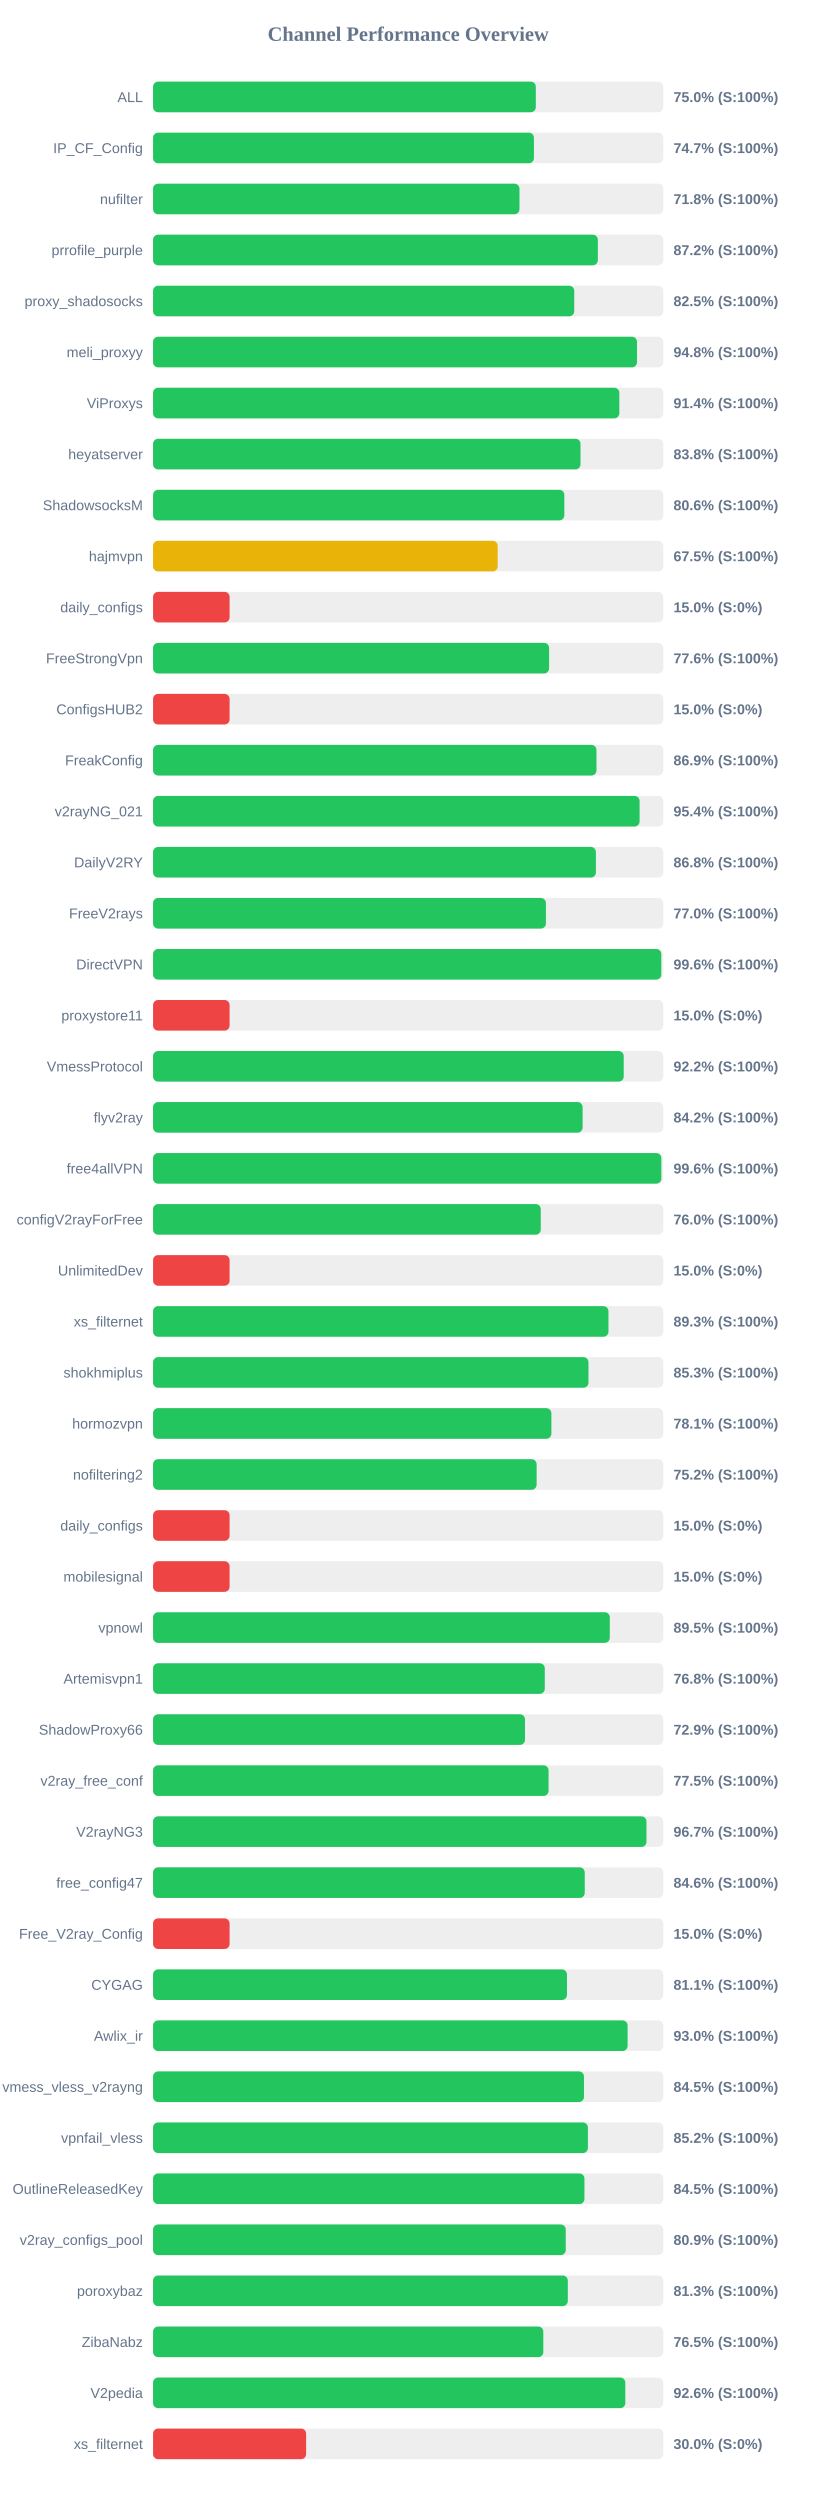
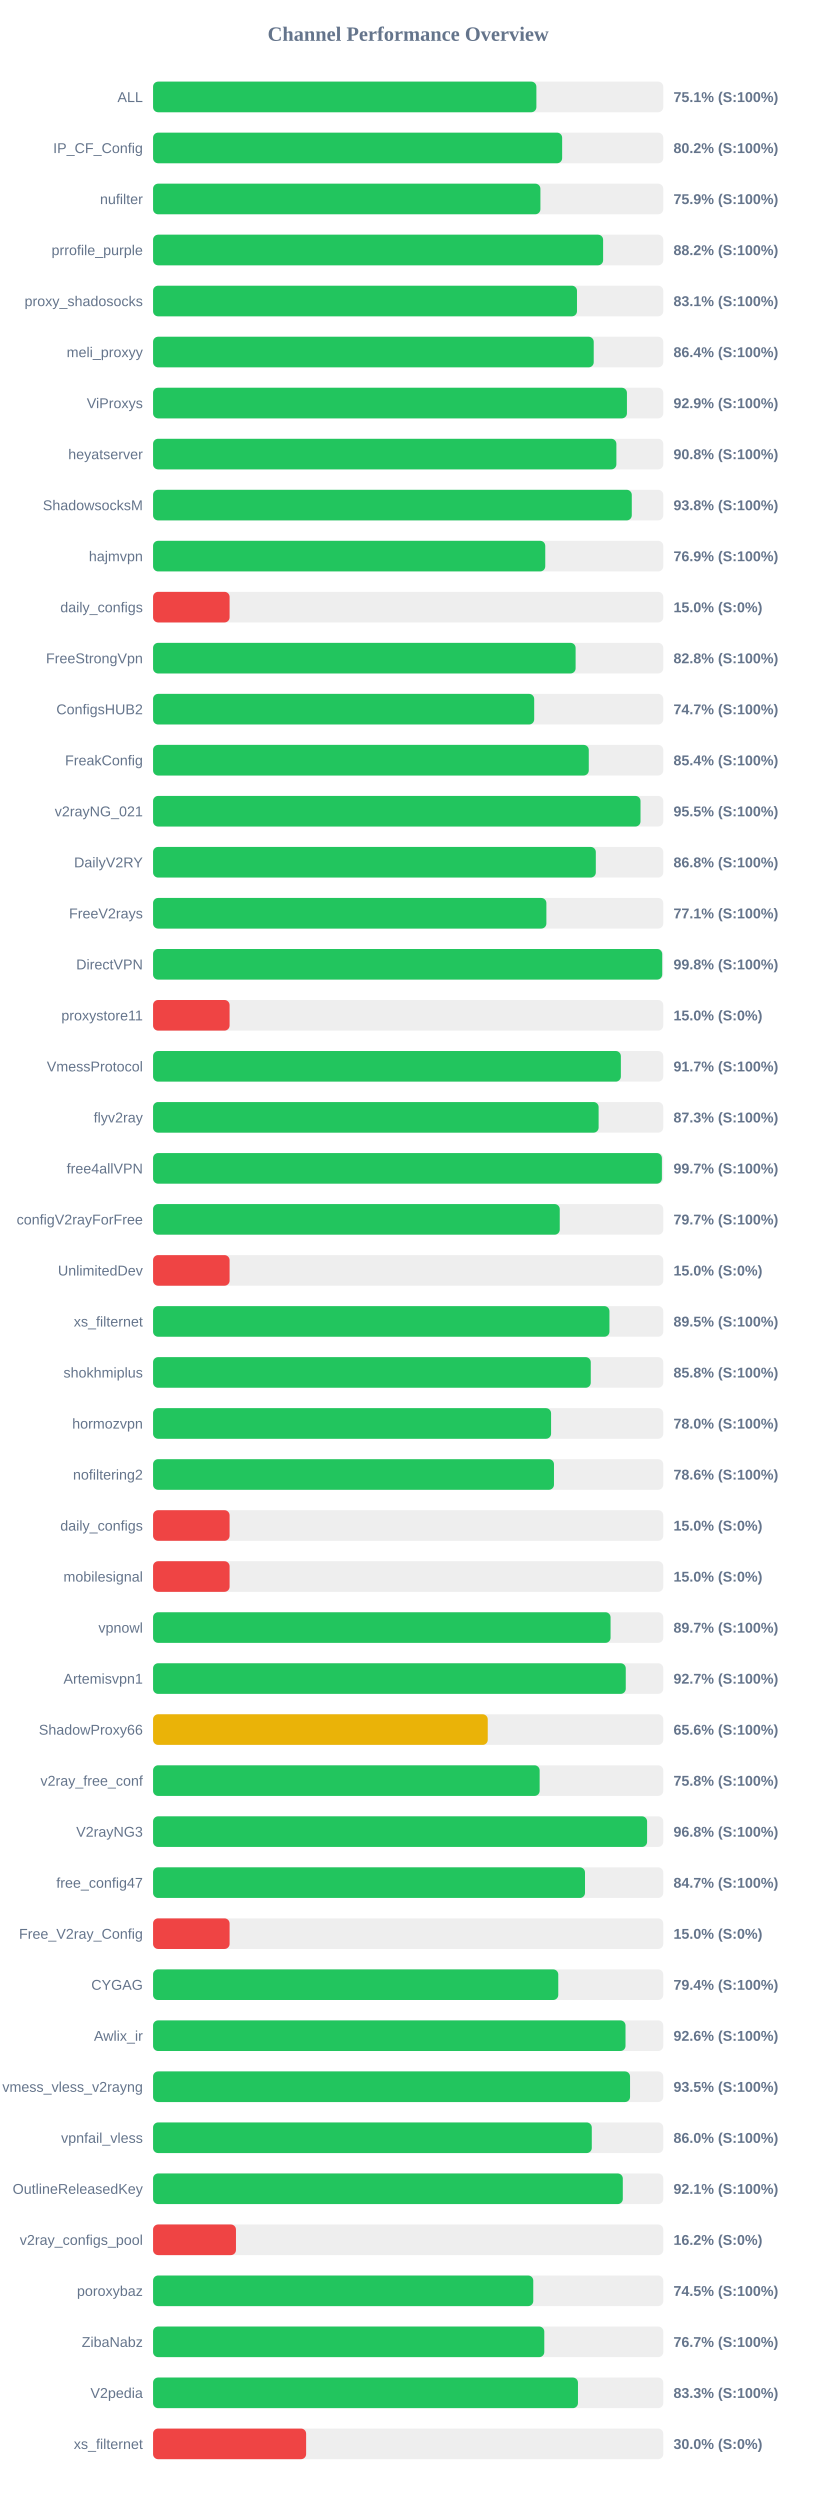
<svg xmlns="http://www.w3.org/2000/svg" width="800" height="2450" version="1.1">
  <style>
        .row { font: 14px Arial; fill: #64748b; }
        .score { font: bold 14px Arial; fill: #64748b; }
    </style>
  <text x="400" y="40" text-anchor="middle" font-size="20px" font-weight="bold" fill="#64748b">Channel Performance Overview</text>
  <rect x="150" y="80" width="500" height="30" fill="#eee" rx="5" />
-   <rect x="150" y="80" width="375.1" height="30" fill="#22c55e" rx="5" />
+   <rect x="150" y="80" width="375.65" height="30" fill="#22c55e" rx="5" />
  <text x="140" y="100" text-anchor="end" class="row">ALL</text>
-   <text x="660" y="100" text-anchor="start" class="score">75.0% (S:100%)</text>
+   <text x="660" y="100" text-anchor="start" class="score">75.1% (S:100%)</text>
  <rect x="150" y="130" width="500" height="30" fill="#eee" rx="5" />
-   <rect x="150" y="130" width="373.25" height="30" fill="#22c55e" rx="5" />
+   <rect x="150" y="130" width="400.9" height="30" fill="#22c55e" rx="5" />
  <text x="140" y="150" text-anchor="end" class="row">IP_CF_Config</text>
-   <text x="660" y="150" text-anchor="start" class="score">74.7% (S:100%)</text>
+   <text x="660" y="150" text-anchor="start" class="score">80.2% (S:100%)</text>
  <rect x="150" y="180" width="500" height="30" fill="#eee" rx="5" />
-   <rect x="150" y="180" width="359.1" height="30" fill="#22c55e" rx="5" />
+   <rect x="150" y="180" width="379.6" height="30" fill="#22c55e" rx="5" />
  <text x="140" y="200" text-anchor="end" class="row">nufilter</text>
-   <text x="660" y="200" text-anchor="start" class="score">71.8% (S:100%)</text>
+   <text x="660" y="200" text-anchor="start" class="score">75.9% (S:100%)</text>
  <rect x="150" y="230" width="500" height="30" fill="#eee" rx="5" />
-   <rect x="150" y="230" width="435.9" height="30" fill="#22c55e" rx="5" />
+   <rect x="150" y="230" width="441.05" height="30" fill="#22c55e" rx="5" />
  <text x="140" y="250" text-anchor="end" class="row">prrofile_purple</text>
-   <text x="660" y="250" text-anchor="start" class="score">87.2% (S:100%)</text>
+   <text x="660" y="250" text-anchor="start" class="score">88.2% (S:100%)</text>
  <rect x="150" y="280" width="500" height="30" fill="#eee" rx="5" />
-   <rect x="150" y="280" width="412.75" height="30" fill="#22c55e" rx="5" />
+   <rect x="150" y="280" width="415.45" height="30" fill="#22c55e" rx="5" />
  <text x="140" y="300" text-anchor="end" class="row">proxy_shadosocks</text>
-   <text x="660" y="300" text-anchor="start" class="score">82.5% (S:100%)</text>
+   <text x="660" y="300" text-anchor="start" class="score">83.1% (S:100%)</text>
  <rect x="150" y="330" width="500" height="30" fill="#eee" rx="5" />
-   <rect x="150" y="330" width="474.25" height="30" fill="#22c55e" rx="5" />
+   <rect x="150" y="330" width="431.85" height="30" fill="#22c55e" rx="5" />
  <text x="140" y="350" text-anchor="end" class="row">meli_proxyy</text>
-   <text x="660" y="350" text-anchor="start" class="score">94.8% (S:100%)</text>
+   <text x="660" y="350" text-anchor="start" class="score">86.4% (S:100%)</text>
  <rect x="150" y="380" width="500" height="30" fill="#eee" rx="5" />
-   <rect x="150" y="380" width="456.95" height="30" fill="#22c55e" rx="5" />
+   <rect x="150" y="380" width="464.4" height="30" fill="#22c55e" rx="5" />
  <text x="140" y="400" text-anchor="end" class="row">ViProxys</text>
-   <text x="660" y="400" text-anchor="start" class="score">91.4% (S:100%)</text>
+   <text x="660" y="400" text-anchor="start" class="score">92.9% (S:100%)</text>
  <rect x="150" y="430" width="500" height="30" fill="#eee" rx="5" />
-   <rect x="150" y="430" width="418.9" height="30" fill="#22c55e" rx="5" />
+   <rect x="150" y="430" width="454.05" height="30" fill="#22c55e" rx="5" />
  <text x="140" y="450" text-anchor="end" class="row">heyatserver</text>
-   <text x="660" y="450" text-anchor="start" class="score">83.8% (S:100%)</text>
+   <text x="660" y="450" text-anchor="start" class="score">90.8% (S:100%)</text>
  <rect x="150" y="480" width="500" height="30" fill="#eee" rx="5" />
-   <rect x="150" y="480" width="403.05" height="30" fill="#22c55e" rx="5" />
+   <rect x="150" y="480" width="469.15" height="30" fill="#22c55e" rx="5" />
  <text x="140" y="500" text-anchor="end" class="row">ShadowsocksM</text>
-   <text x="660" y="500" text-anchor="start" class="score">80.6% (S:100%)</text>
+   <text x="660" y="500" text-anchor="start" class="score">93.8% (S:100%)</text>
  <rect x="150" y="530" width="500" height="30" fill="#eee" rx="5" />
-   <rect x="150" y="530" width="337.75" height="30" fill="#eab308" rx="5" />
+   <rect x="150" y="530" width="384.35" height="30" fill="#22c55e" rx="5" />
  <text x="140" y="550" text-anchor="end" class="row">hajmvpn</text>
-   <text x="660" y="550" text-anchor="start" class="score">67.5% (S:100%)</text>
+   <text x="660" y="550" text-anchor="start" class="score">76.9% (S:100%)</text>
  <rect x="150" y="580" width="500" height="30" fill="#eee" rx="5" />
  <rect x="150" y="580" width="75.0" height="30" fill="#ef4444" rx="5" />
  <text x="140" y="600" text-anchor="end" class="row">daily_configs</text>
  <text x="660" y="600" text-anchor="start" class="score">15.0% (S:0%)</text>
  <rect x="150" y="630" width="500" height="30" fill="#eee" rx="5" />
-   <rect x="150" y="630" width="388.1" height="30" fill="#22c55e" rx="5" />
+   <rect x="150" y="630" width="414.1" height="30" fill="#22c55e" rx="5" />
  <text x="140" y="650" text-anchor="end" class="row">FreeStrongVpn</text>
-   <text x="660" y="650" text-anchor="start" class="score">77.6% (S:100%)</text>
+   <text x="660" y="650" text-anchor="start" class="score">82.8% (S:100%)</text>
  <rect x="150" y="680" width="500" height="30" fill="#eee" rx="5" />
-   <rect x="150" y="680" width="75.0" height="30" fill="#ef4444" rx="5" />
+   <rect x="150" y="680" width="373.5" height="30" fill="#22c55e" rx="5" />
  <text x="140" y="700" text-anchor="end" class="row">ConfigsHUB2</text>
-   <text x="660" y="700" text-anchor="start" class="score">15.0% (S:0%)</text>
+   <text x="660" y="700" text-anchor="start" class="score">74.7% (S:100%)</text>
  <rect x="150" y="730" width="500" height="30" fill="#eee" rx="5" />
-   <rect x="150" y="730" width="434.55" height="30" fill="#22c55e" rx="5" />
+   <rect x="150" y="730" width="427.0" height="30" fill="#22c55e" rx="5" />
  <text x="140" y="750" text-anchor="end" class="row">FreakConfig</text>
-   <text x="660" y="750" text-anchor="start" class="score">86.9% (S:100%)</text>
+   <text x="660" y="750" text-anchor="start" class="score">85.4% (S:100%)</text>
  <rect x="150" y="780" width="500" height="30" fill="#eee" rx="5" />
-   <rect x="150" y="780" width="476.8" height="30" fill="#22c55e" rx="5" />
+   <rect x="150" y="780" width="477.7" height="30" fill="#22c55e" rx="5" />
  <text x="140" y="800" text-anchor="end" class="row">v2rayNG_021</text>
-   <text x="660" y="800" text-anchor="start" class="score">95.4% (S:100%)</text>
+   <text x="660" y="800" text-anchor="start" class="score">95.5% (S:100%)</text>
  <rect x="150" y="830" width="500" height="30" fill="#eee" rx="5" />
-   <rect x="150" y="830" width="434.0" height="30" fill="#22c55e" rx="5" />
+   <rect x="150" y="830" width="433.9" height="30" fill="#22c55e" rx="5" />
  <text x="140" y="850" text-anchor="end" class="row">DailyV2RY</text>
  <text x="660" y="850" text-anchor="start" class="score">86.8% (S:100%)</text>
  <rect x="150" y="880" width="500" height="30" fill="#eee" rx="5" />
-   <rect x="150" y="880" width="385.0" height="30" fill="#22c55e" rx="5" />
+   <rect x="150" y="880" width="385.45" height="30" fill="#22c55e" rx="5" />
  <text x="140" y="900" text-anchor="end" class="row">FreeV2rays</text>
-   <text x="660" y="900" text-anchor="start" class="score">77.0% (S:100%)</text>
+   <text x="660" y="900" text-anchor="start" class="score">77.1% (S:100%)</text>
  <rect x="150" y="930" width="500" height="30" fill="#eee" rx="5" />
-   <rect x="150" y="930" width="498.05" height="30" fill="#22c55e" rx="5" />
+   <rect x="150" y="930" width="498.95" height="30" fill="#22c55e" rx="5" />
  <text x="140" y="950" text-anchor="end" class="row">DirectVPN</text>
-   <text x="660" y="950" text-anchor="start" class="score">99.6% (S:100%)</text>
+   <text x="660" y="950" text-anchor="start" class="score">99.8% (S:100%)</text>
  <rect x="150" y="980" width="500" height="30" fill="#eee" rx="5" />
  <rect x="150" y="980" width="75.0" height="30" fill="#ef4444" rx="5" />
  <text x="140" y="1000" text-anchor="end" class="row">proxystore11</text>
  <text x="660" y="1000" text-anchor="start" class="score">15.0% (S:0%)</text>
  <rect x="150" y="1030" width="500" height="30" fill="#eee" rx="5" />
-   <rect x="150" y="1030" width="461.25" height="30" fill="#22c55e" rx="5" />
+   <rect x="150" y="1030" width="458.45" height="30" fill="#22c55e" rx="5" />
  <text x="140" y="1050" text-anchor="end" class="row">VmessProtocol</text>
-   <text x="660" y="1050" text-anchor="start" class="score">92.2% (S:100%)</text>
+   <text x="660" y="1050" text-anchor="start" class="score">91.7% (S:100%)</text>
  <rect x="150" y="1080" width="500" height="30" fill="#eee" rx="5" />
-   <rect x="150" y="1080" width="420.95" height="30" fill="#22c55e" rx="5" />
+   <rect x="150" y="1080" width="436.65" height="30" fill="#22c55e" rx="5" />
  <text x="140" y="1100" text-anchor="end" class="row">flyv2ray</text>
-   <text x="660" y="1100" text-anchor="start" class="score">84.2% (S:100%)</text>
+   <text x="660" y="1100" text-anchor="start" class="score">87.3% (S:100%)</text>
  <rect x="150" y="1130" width="500" height="30" fill="#eee" rx="5" />
-   <rect x="150" y="1130" width="498.1" height="30" fill="#22c55e" rx="5" />
+   <rect x="150" y="1130" width="498.65" height="30" fill="#22c55e" rx="5" />
  <text x="140" y="1150" text-anchor="end" class="row">free4allVPN</text>
-   <text x="660" y="1150" text-anchor="start" class="score">99.6% (S:100%)</text>
+   <text x="660" y="1150" text-anchor="start" class="score">99.7% (S:100%)</text>
  <rect x="150" y="1180" width="500" height="30" fill="#eee" rx="5" />
-   <rect x="150" y="1180" width="379.95" height="30" fill="#22c55e" rx="5" />
+   <rect x="150" y="1180" width="398.55" height="30" fill="#22c55e" rx="5" />
  <text x="140" y="1200" text-anchor="end" class="row">configV2rayForFree</text>
-   <text x="660" y="1200" text-anchor="start" class="score">76.0% (S:100%)</text>
+   <text x="660" y="1200" text-anchor="start" class="score">79.7% (S:100%)</text>
  <rect x="150" y="1230" width="500" height="30" fill="#eee" rx="5" />
  <rect x="150" y="1230" width="75.0" height="30" fill="#ef4444" rx="5" />
  <text x="140" y="1250" text-anchor="end" class="row">UnlimitedDev</text>
  <text x="660" y="1250" text-anchor="start" class="score">15.0% (S:0%)</text>
  <rect x="150" y="1280" width="500" height="30" fill="#eee" rx="5" />
-   <rect x="150" y="1280" width="446.3" height="30" fill="#22c55e" rx="5" />
+   <rect x="150" y="1280" width="447.25" height="30" fill="#22c55e" rx="5" />
  <text x="140" y="1300" text-anchor="end" class="row">xs_filternet</text>
-   <text x="660" y="1300" text-anchor="start" class="score">89.3% (S:100%)</text>
+   <text x="660" y="1300" text-anchor="start" class="score">89.5% (S:100%)</text>
  <rect x="150" y="1330" width="500" height="30" fill="#eee" rx="5" />
-   <rect x="150" y="1330" width="426.7" height="30" fill="#22c55e" rx="5" />
+   <rect x="150" y="1330" width="428.95" height="30" fill="#22c55e" rx="5" />
  <text x="140" y="1350" text-anchor="end" class="row">shokhmiplus</text>
-   <text x="660" y="1350" text-anchor="start" class="score">85.3% (S:100%)</text>
+   <text x="660" y="1350" text-anchor="start" class="score">85.8% (S:100%)</text>
  <rect x="150" y="1380" width="500" height="30" fill="#eee" rx="5" />
-   <rect x="150" y="1380" width="390.35" height="30" fill="#22c55e" rx="5" />
+   <rect x="150" y="1380" width="390.05" height="30" fill="#22c55e" rx="5" />
  <text x="140" y="1400" text-anchor="end" class="row">hormozvpn</text>
-   <text x="660" y="1400" text-anchor="start" class="score">78.1% (S:100%)</text>
+   <text x="660" y="1400" text-anchor="start" class="score">78.0% (S:100%)</text>
  <rect x="150" y="1430" width="500" height="30" fill="#eee" rx="5" />
-   <rect x="150" y="1430" width="375.9" height="30" fill="#22c55e" rx="5" />
+   <rect x="150" y="1430" width="392.9" height="30" fill="#22c55e" rx="5" />
  <text x="140" y="1450" text-anchor="end" class="row">nofiltering2</text>
-   <text x="660" y="1450" text-anchor="start" class="score">75.2% (S:100%)</text>
+   <text x="660" y="1450" text-anchor="start" class="score">78.6% (S:100%)</text>
  <rect x="150" y="1480" width="500" height="30" fill="#eee" rx="5" />
  <rect x="150" y="1480" width="75.0" height="30" fill="#ef4444" rx="5" />
  <text x="140" y="1500" text-anchor="end" class="row">daily_configs</text>
  <text x="660" y="1500" text-anchor="start" class="score">15.0% (S:0%)</text>
  <rect x="150" y="1530" width="500" height="30" fill="#eee" rx="5" />
  <rect x="150" y="1530" width="75.0" height="30" fill="#ef4444" rx="5" />
  <text x="140" y="1550" text-anchor="end" class="row">mobilesignal</text>
  <text x="660" y="1550" text-anchor="start" class="score">15.0% (S:0%)</text>
  <rect x="150" y="1580" width="500" height="30" fill="#eee" rx="5" />
-   <rect x="150" y="1580" width="447.6" height="30" fill="#22c55e" rx="5" />
+   <rect x="150" y="1580" width="448.35" height="30" fill="#22c55e" rx="5" />
  <text x="140" y="1600" text-anchor="end" class="row">vpnowl</text>
-   <text x="660" y="1600" text-anchor="start" class="score">89.5% (S:100%)</text>
+   <text x="660" y="1600" text-anchor="start" class="score">89.7% (S:100%)</text>
  <rect x="150" y="1630" width="500" height="30" fill="#eee" rx="5" />
-   <rect x="150" y="1630" width="383.9" height="30" fill="#22c55e" rx="5" />
+   <rect x="150" y="1630" width="463.25" height="30" fill="#22c55e" rx="5" />
  <text x="140" y="1650" text-anchor="end" class="row">Artemisvpn1</text>
-   <text x="660" y="1650" text-anchor="start" class="score">76.8% (S:100%)</text>
+   <text x="660" y="1650" text-anchor="start" class="score">92.7% (S:100%)</text>
  <rect x="150" y="1680" width="500" height="30" fill="#eee" rx="5" />
-   <rect x="150" y="1680" width="364.5" height="30" fill="#22c55e" rx="5" />
+   <rect x="150" y="1680" width="328.0" height="30" fill="#eab308" rx="5" />
  <text x="140" y="1700" text-anchor="end" class="row">ShadowProxy66</text>
-   <text x="660" y="1700" text-anchor="start" class="score">72.9% (S:100%)</text>
+   <text x="660" y="1700" text-anchor="start" class="score">65.6% (S:100%)</text>
  <rect x="150" y="1730" width="500" height="30" fill="#eee" rx="5" />
-   <rect x="150" y="1730" width="387.6" height="30" fill="#22c55e" rx="5" />
+   <rect x="150" y="1730" width="378.85" height="30" fill="#22c55e" rx="5" />
  <text x="140" y="1750" text-anchor="end" class="row">v2ray_free_conf</text>
-   <text x="660" y="1750" text-anchor="start" class="score">77.5% (S:100%)</text>
+   <text x="660" y="1750" text-anchor="start" class="score">75.8% (S:100%)</text>
  <rect x="150" y="1780" width="500" height="30" fill="#eee" rx="5" />
-   <rect x="150" y="1780" width="483.55" height="30" fill="#22c55e" rx="5" />
+   <rect x="150" y="1780" width="484.15" height="30" fill="#22c55e" rx="5" />
  <text x="140" y="1800" text-anchor="end" class="row">V2rayNG3</text>
-   <text x="660" y="1800" text-anchor="start" class="score">96.7% (S:100%)</text>
+   <text x="660" y="1800" text-anchor="start" class="score">96.8% (S:100%)</text>
  <rect x="150" y="1830" width="500" height="30" fill="#eee" rx="5" />
-   <rect x="150" y="1830" width="423.05" height="30" fill="#22c55e" rx="5" />
+   <rect x="150" y="1830" width="423.3" height="30" fill="#22c55e" rx="5" />
  <text x="140" y="1850" text-anchor="end" class="row">free_config47</text>
-   <text x="660" y="1850" text-anchor="start" class="score">84.6% (S:100%)</text>
+   <text x="660" y="1850" text-anchor="start" class="score">84.7% (S:100%)</text>
  <rect x="150" y="1880" width="500" height="30" fill="#eee" rx="5" />
  <rect x="150" y="1880" width="75.0" height="30" fill="#ef4444" rx="5" />
  <text x="140" y="1900" text-anchor="end" class="row">Free_V2ray_Config</text>
  <text x="660" y="1900" text-anchor="start" class="score">15.0% (S:0%)</text>
  <rect x="150" y="1930" width="500" height="30" fill="#eee" rx="5" />
-   <rect x="150" y="1930" width="405.65" height="30" fill="#22c55e" rx="5" />
+   <rect x="150" y="1930" width="397.1" height="30" fill="#22c55e" rx="5" />
  <text x="140" y="1950" text-anchor="end" class="row">CYGAG</text>
-   <text x="660" y="1950" text-anchor="start" class="score">81.1% (S:100%)</text>
+   <text x="660" y="1950" text-anchor="start" class="score">79.4% (S:100%)</text>
  <rect x="150" y="1980" width="500" height="30" fill="#eee" rx="5" />
-   <rect x="150" y="1980" width="465.05" height="30" fill="#22c55e" rx="5" />
+   <rect x="150" y="1980" width="463.0" height="30" fill="#22c55e" rx="5" />
  <text x="140" y="2000" text-anchor="end" class="row">Awlix_ir</text>
-   <text x="660" y="2000" text-anchor="start" class="score">93.0% (S:100%)</text>
+   <text x="660" y="2000" text-anchor="start" class="score">92.6% (S:100%)</text>
  <rect x="150" y="2030" width="500" height="30" fill="#eee" rx="5" />
-   <rect x="150" y="2030" width="422.3" height="30" fill="#22c55e" rx="5" />
+   <rect x="150" y="2030" width="467.45" height="30" fill="#22c55e" rx="5" />
  <text x="140" y="2050" text-anchor="end" class="row">vmess_vless_v2rayng</text>
-   <text x="660" y="2050" text-anchor="start" class="score">84.5% (S:100%)</text>
+   <text x="660" y="2050" text-anchor="start" class="score">93.5% (S:100%)</text>
  <rect x="150" y="2080" width="500" height="30" fill="#eee" rx="5" />
-   <rect x="150" y="2080" width="426.15" height="30" fill="#22c55e" rx="5" />
+   <rect x="150" y="2080" width="429.95" height="30" fill="#22c55e" rx="5" />
  <text x="140" y="2100" text-anchor="end" class="row">vpnfail_vless</text>
-   <text x="660" y="2100" text-anchor="start" class="score">85.2% (S:100%)</text>
+   <text x="660" y="2100" text-anchor="start" class="score">86.0% (S:100%)</text>
  <rect x="150" y="2130" width="500" height="30" fill="#eee" rx="5" />
-   <rect x="150" y="2130" width="422.75" height="30" fill="#22c55e" rx="5" />
+   <rect x="150" y="2130" width="460.35" height="30" fill="#22c55e" rx="5" />
  <text x="140" y="2150" text-anchor="end" class="row">OutlineReleasedKey</text>
-   <text x="660" y="2150" text-anchor="start" class="score">84.5% (S:100%)</text>
+   <text x="660" y="2150" text-anchor="start" class="score">92.1% (S:100%)</text>
  <rect x="150" y="2180" width="500" height="30" fill="#eee" rx="5" />
-   <rect x="150" y="2180" width="404.45" height="30" fill="#22c55e" rx="5" />
+   <rect x="150" y="2180" width="81.25" height="30" fill="#ef4444" rx="5" />
  <text x="140" y="2200" text-anchor="end" class="row">v2ray_configs_pool</text>
-   <text x="660" y="2200" text-anchor="start" class="score">80.9% (S:100%)</text>
+   <text x="660" y="2200" text-anchor="start" class="score">16.2% (S:0%)</text>
  <rect x="150" y="2230" width="500" height="30" fill="#eee" rx="5" />
-   <rect x="150" y="2230" width="406.45" height="30" fill="#22c55e" rx="5" />
+   <rect x="150" y="2230" width="372.6" height="30" fill="#22c55e" rx="5" />
  <text x="140" y="2250" text-anchor="end" class="row">poroxybaz</text>
-   <text x="660" y="2250" text-anchor="start" class="score">81.3% (S:100%)</text>
+   <text x="660" y="2250" text-anchor="start" class="score">74.5% (S:100%)</text>
  <rect x="150" y="2280" width="500" height="30" fill="#eee" rx="5" />
-   <rect x="150" y="2280" width="382.45" height="30" fill="#22c55e" rx="5" />
+   <rect x="150" y="2280" width="383.4" height="30" fill="#22c55e" rx="5" />
  <text x="140" y="2300" text-anchor="end" class="row">ZibaNabz</text>
-   <text x="660" y="2300" text-anchor="start" class="score">76.5% (S:100%)</text>
+   <text x="660" y="2300" text-anchor="start" class="score">76.7% (S:100%)</text>
  <rect x="150" y="2330" width="500" height="30" fill="#eee" rx="5" />
-   <rect x="150" y="2330" width="462.8" height="30" fill="#22c55e" rx="5" />
+   <rect x="150" y="2330" width="416.4" height="30" fill="#22c55e" rx="5" />
  <text x="140" y="2350" text-anchor="end" class="row">V2pedia</text>
-   <text x="660" y="2350" text-anchor="start" class="score">92.6% (S:100%)</text>
+   <text x="660" y="2350" text-anchor="start" class="score">83.3% (S:100%)</text>
  <rect x="150" y="2380" width="500" height="30" fill="#eee" rx="5" />
  <rect x="150" y="2380" width="150.0" height="30" fill="#ef4444" rx="5" />
  <text x="140" y="2400" text-anchor="end" class="row">xs_filternet</text>
  <text x="660" y="2400" text-anchor="start" class="score">30.0% (S:0%)</text>
</svg>
